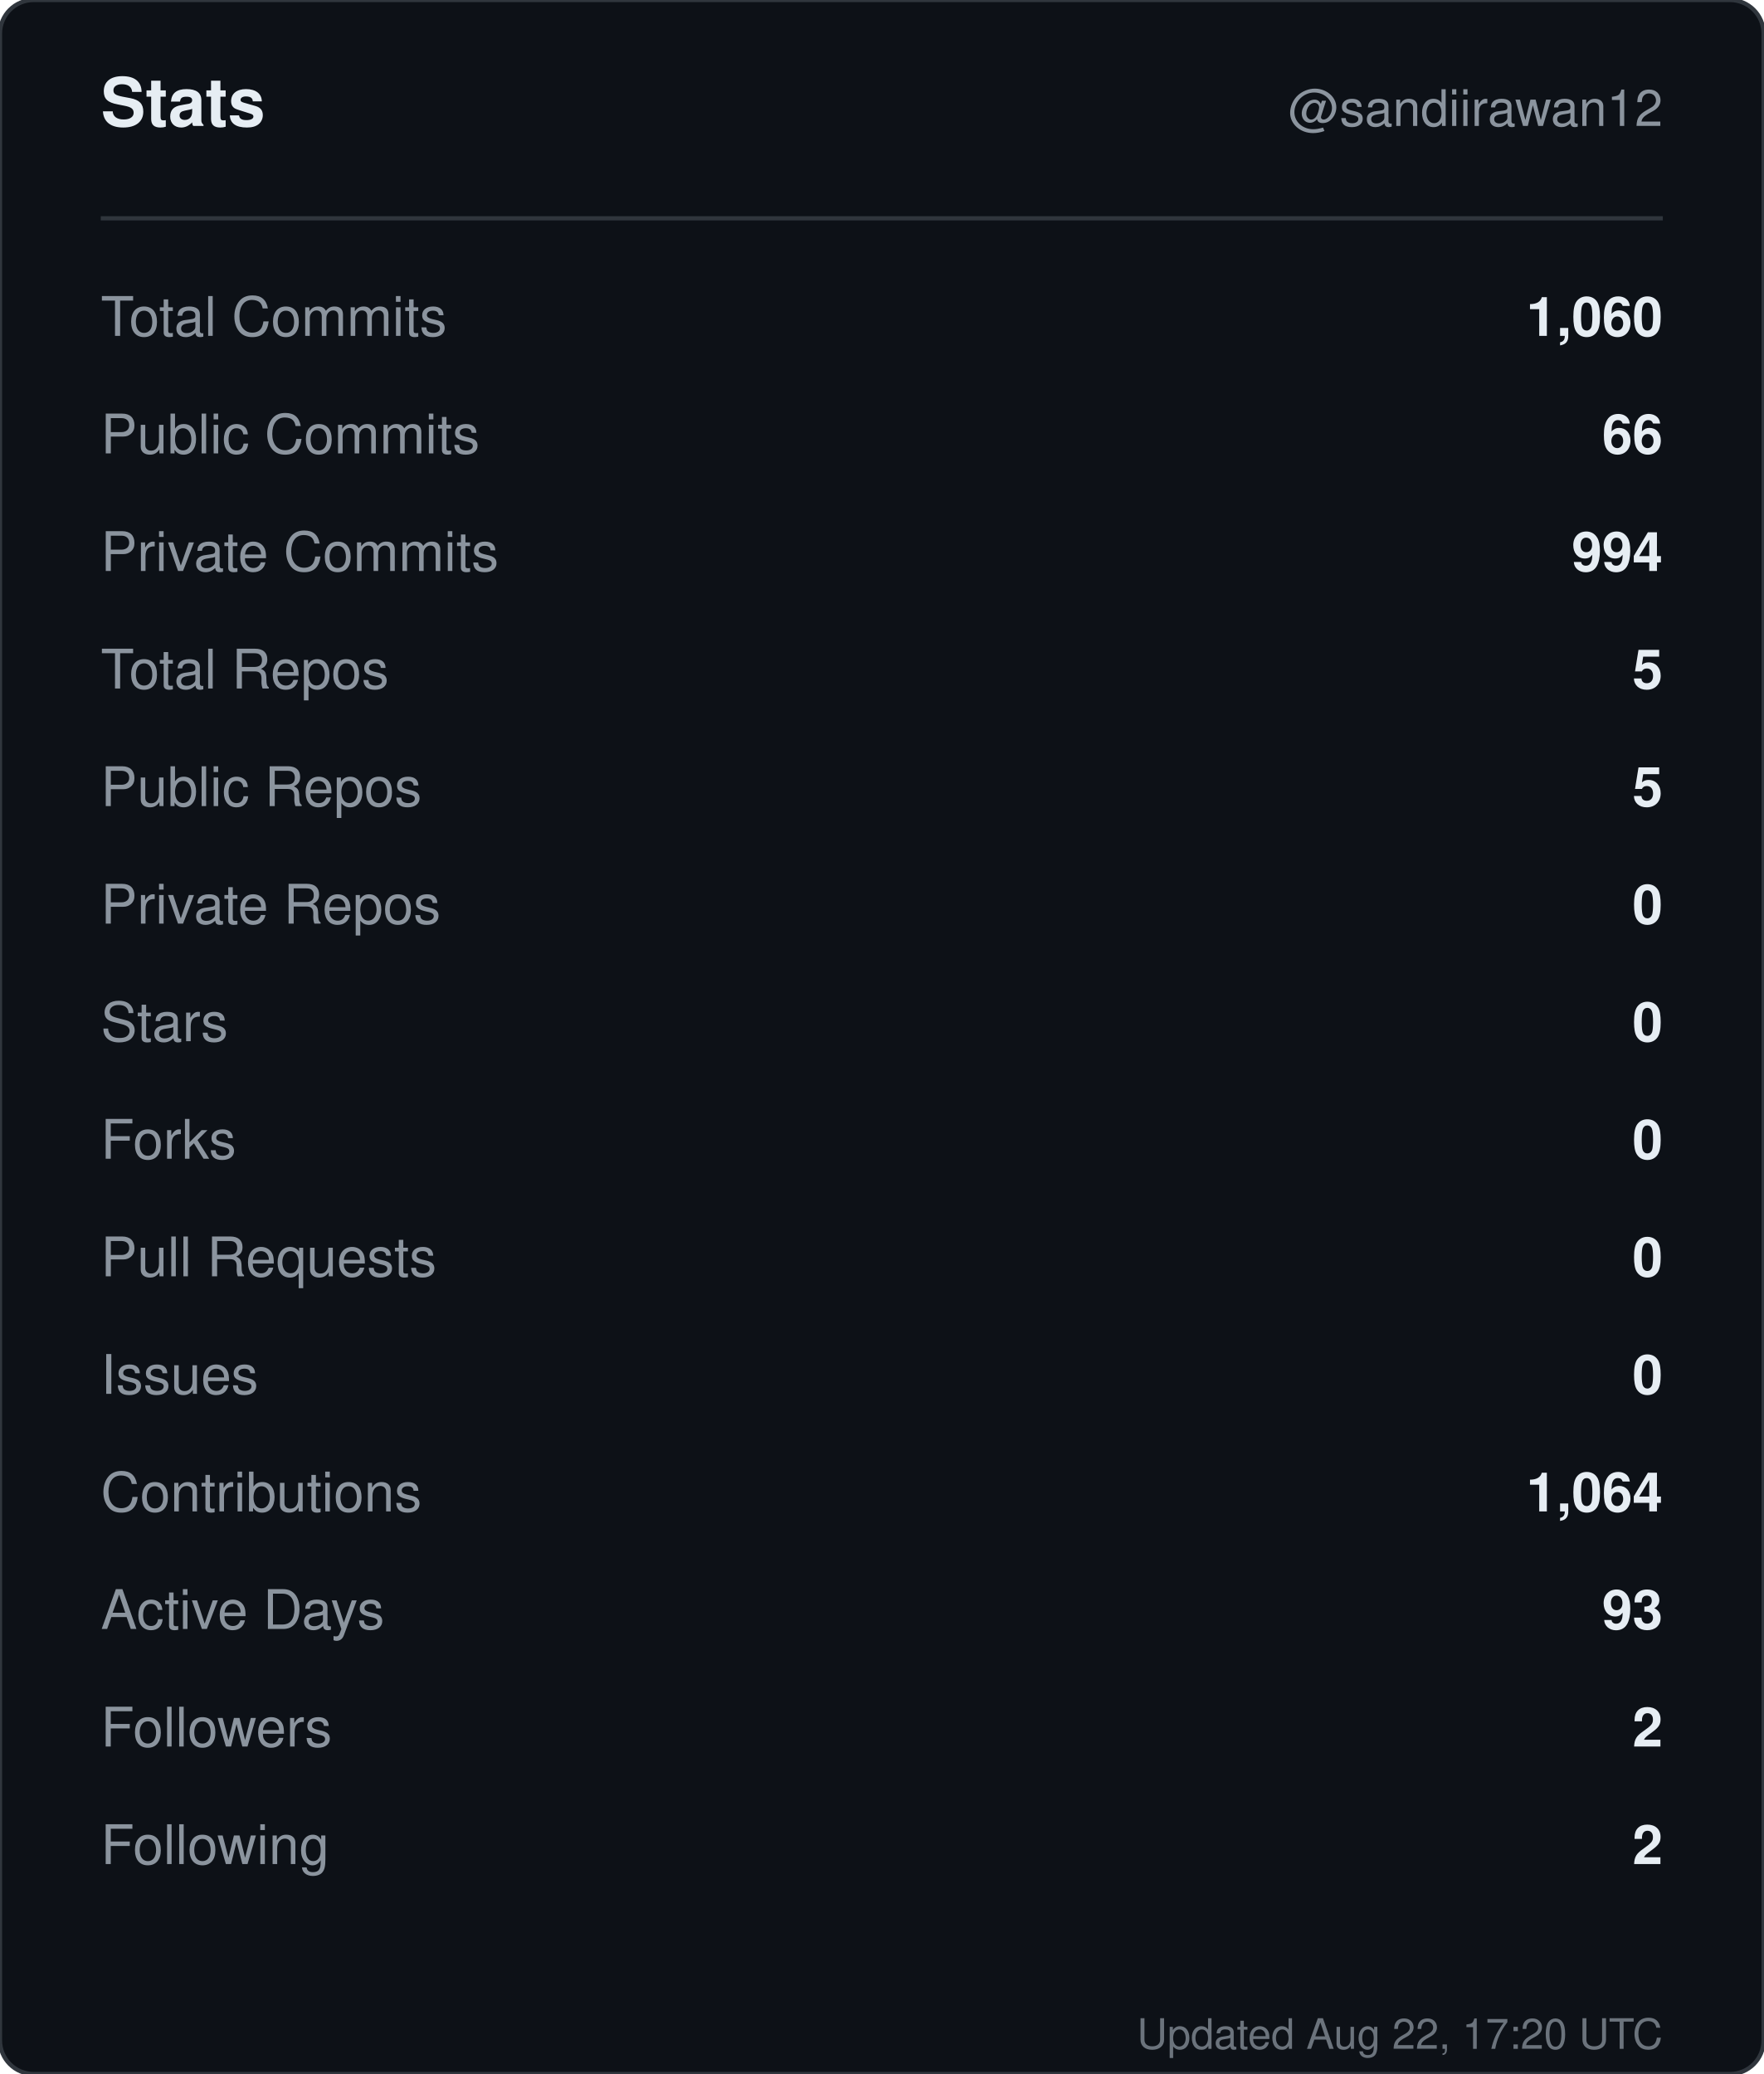
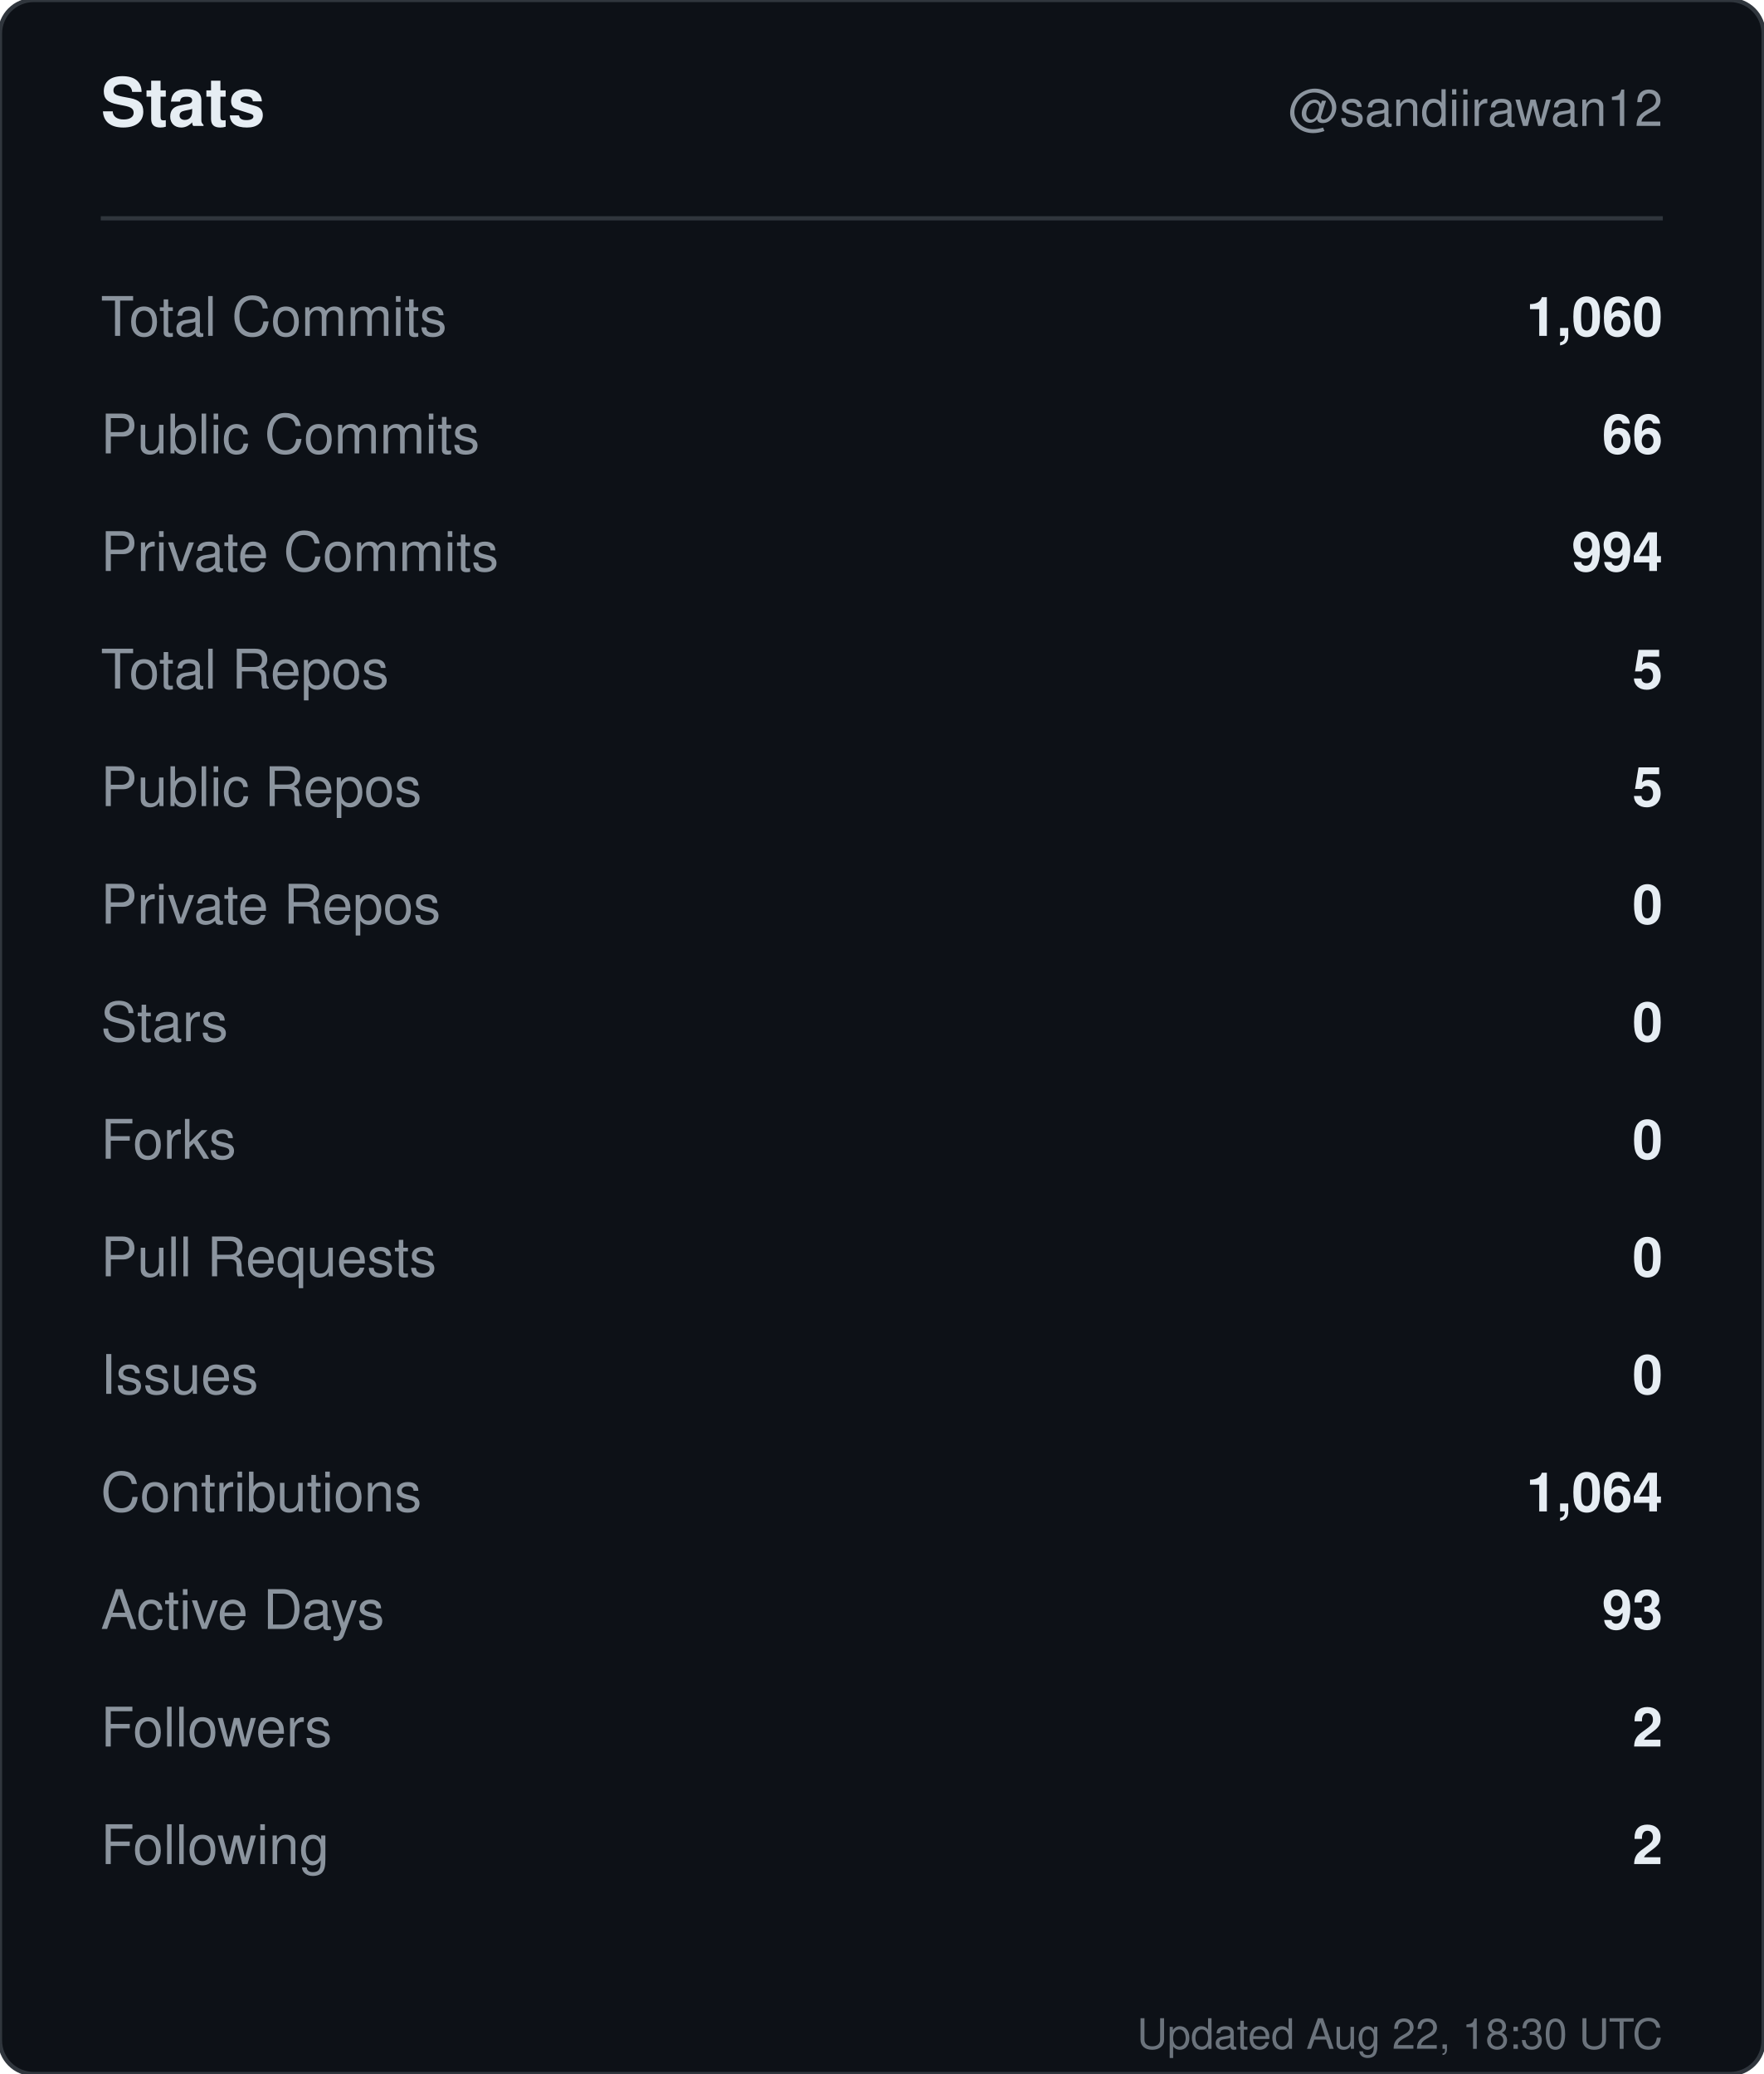
<svg xmlns="http://www.w3.org/2000/svg" width="420" height="494" viewBox="0 0 420 494" role="img" aria-label="Stats for sandiirawan12">
  <rect width="420" height="494" rx="8" fill="#0d1117" stroke="#30363d" />
  <g font-family="-apple-system, BlinkMacSystemFont, Segoe UI, Helvetica, Arial, sans-serif">
    <text x="24" y="30" fill="#e6edf3" font-size="16" font-weight="700">Stats</text>
    <text x="396" y="30" fill="#8b949e" font-size="12" text-anchor="end">@sandiirawan12</text>
    <line x1="24" y1="52" x2="396" y2="52" stroke="#30363d" />
    <text x="24" y="80" fill="#8b949e" font-size="13">Total Commits</text>
    <text x="396" y="80" fill="#e6edf3" font-size="13" font-weight="600" text-anchor="end">1,060</text>
    <text x="24" y="108" fill="#8b949e" font-size="13">Public Commits</text>
    <text x="396" y="108" fill="#e6edf3" font-size="13" font-weight="600" text-anchor="end">66</text>
    <text x="24" y="136" fill="#8b949e" font-size="13">Private Commits</text>
    <text x="396" y="136" fill="#e6edf3" font-size="13" font-weight="600" text-anchor="end">994</text>
    <text x="24" y="164" fill="#8b949e" font-size="13">Total Repos</text>
    <text x="396" y="164" fill="#e6edf3" font-size="13" font-weight="600" text-anchor="end">5</text>
    <text x="24" y="192" fill="#8b949e" font-size="13">Public Repos</text>
    <text x="396" y="192" fill="#e6edf3" font-size="13" font-weight="600" text-anchor="end">5</text>
    <text x="24" y="220" fill="#8b949e" font-size="13">Private Repos</text>
    <text x="396" y="220" fill="#e6edf3" font-size="13" font-weight="600" text-anchor="end">0</text>
    <text x="24" y="248" fill="#8b949e" font-size="13">Stars</text>
    <text x="396" y="248" fill="#e6edf3" font-size="13" font-weight="600" text-anchor="end">0</text>
    <text x="24" y="276" fill="#8b949e" font-size="13">Forks</text>
    <text x="396" y="276" fill="#e6edf3" font-size="13" font-weight="600" text-anchor="end">0</text>
    <text x="24" y="304" fill="#8b949e" font-size="13">Pull Requests</text>
    <text x="396" y="304" fill="#e6edf3" font-size="13" font-weight="600" text-anchor="end">0</text>
    <text x="24" y="332" fill="#8b949e" font-size="13">Issues</text>
    <text x="396" y="332" fill="#e6edf3" font-size="13" font-weight="600" text-anchor="end">0</text>
    <text x="24" y="360" fill="#8b949e" font-size="13">Contributions</text>
    <text x="396" y="360" fill="#e6edf3" font-size="13" font-weight="600" text-anchor="end">1,064</text>
    <text x="24" y="388" fill="#8b949e" font-size="13">Active Days</text>
    <text x="396" y="388" fill="#e6edf3" font-size="13" font-weight="600" text-anchor="end">93</text>
    <text x="24" y="416" fill="#8b949e" font-size="13">Followers</text>
    <text x="396" y="416" fill="#e6edf3" font-size="13" font-weight="600" text-anchor="end">2</text>
    <text x="24" y="444" fill="#8b949e" font-size="13">Following</text>
    <text x="396" y="444" fill="#e6edf3" font-size="13" font-weight="600" text-anchor="end">2</text>
-     <text x="396" y="488" fill="#8b949e" font-size="10" text-anchor="end" opacity="0.75">Updated Aug 22, 17:20 UTC</text>
+     <text x="396" y="488" fill="#8b949e" font-size="10" text-anchor="end" opacity="0.75">Updated Aug 22, 18:30 UTC</text>
  </g>
</svg>
